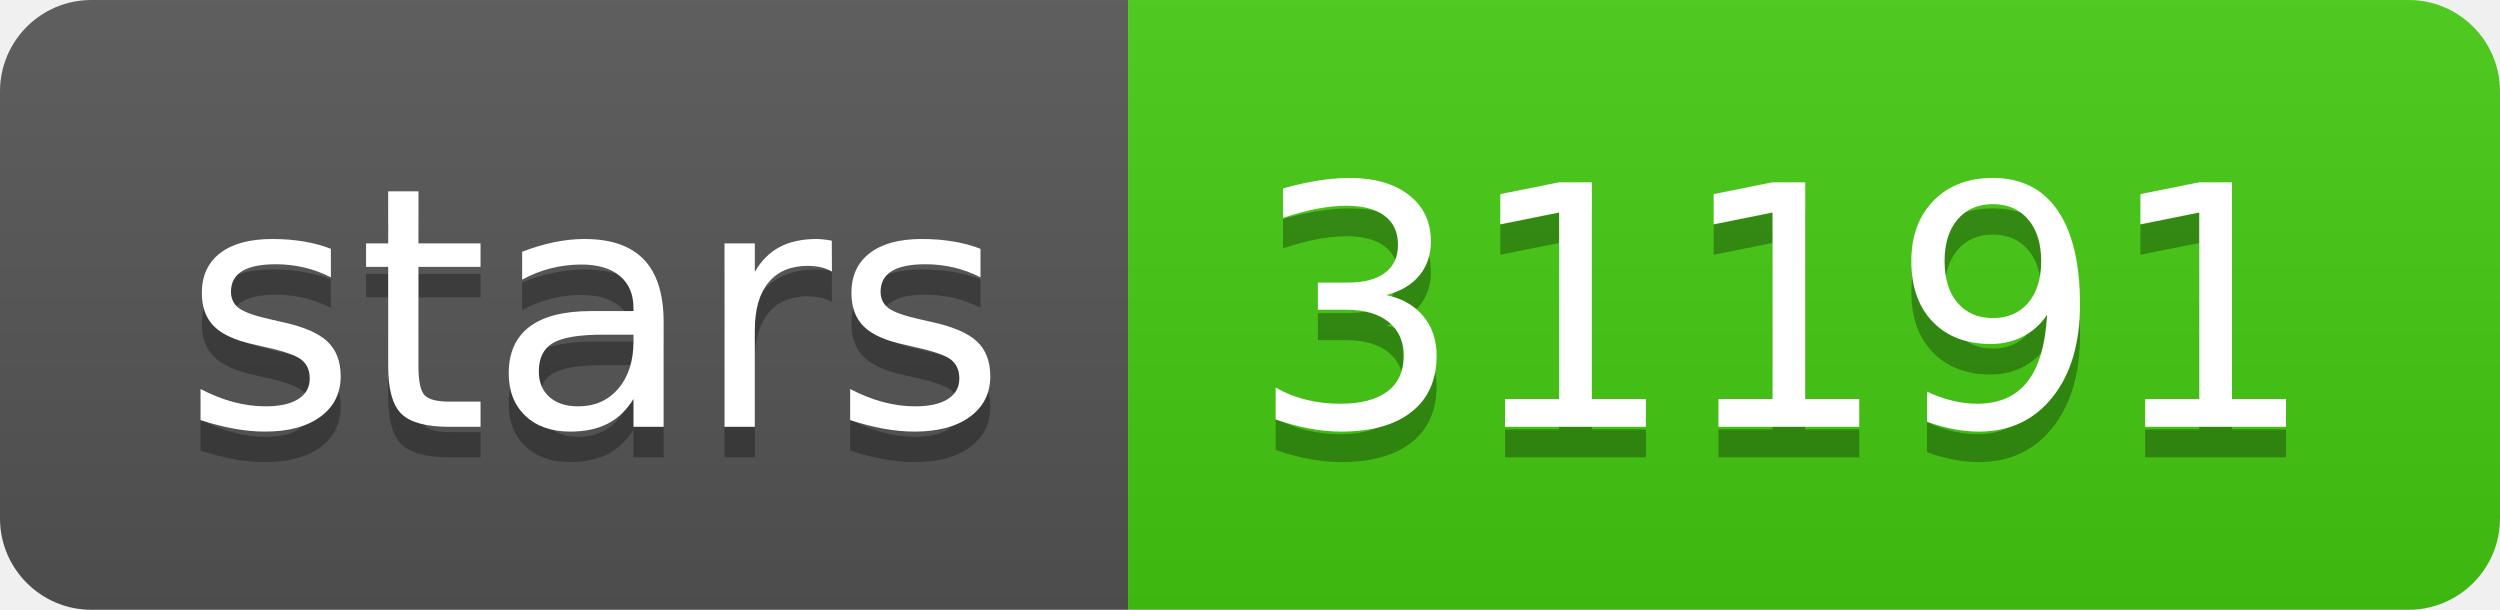
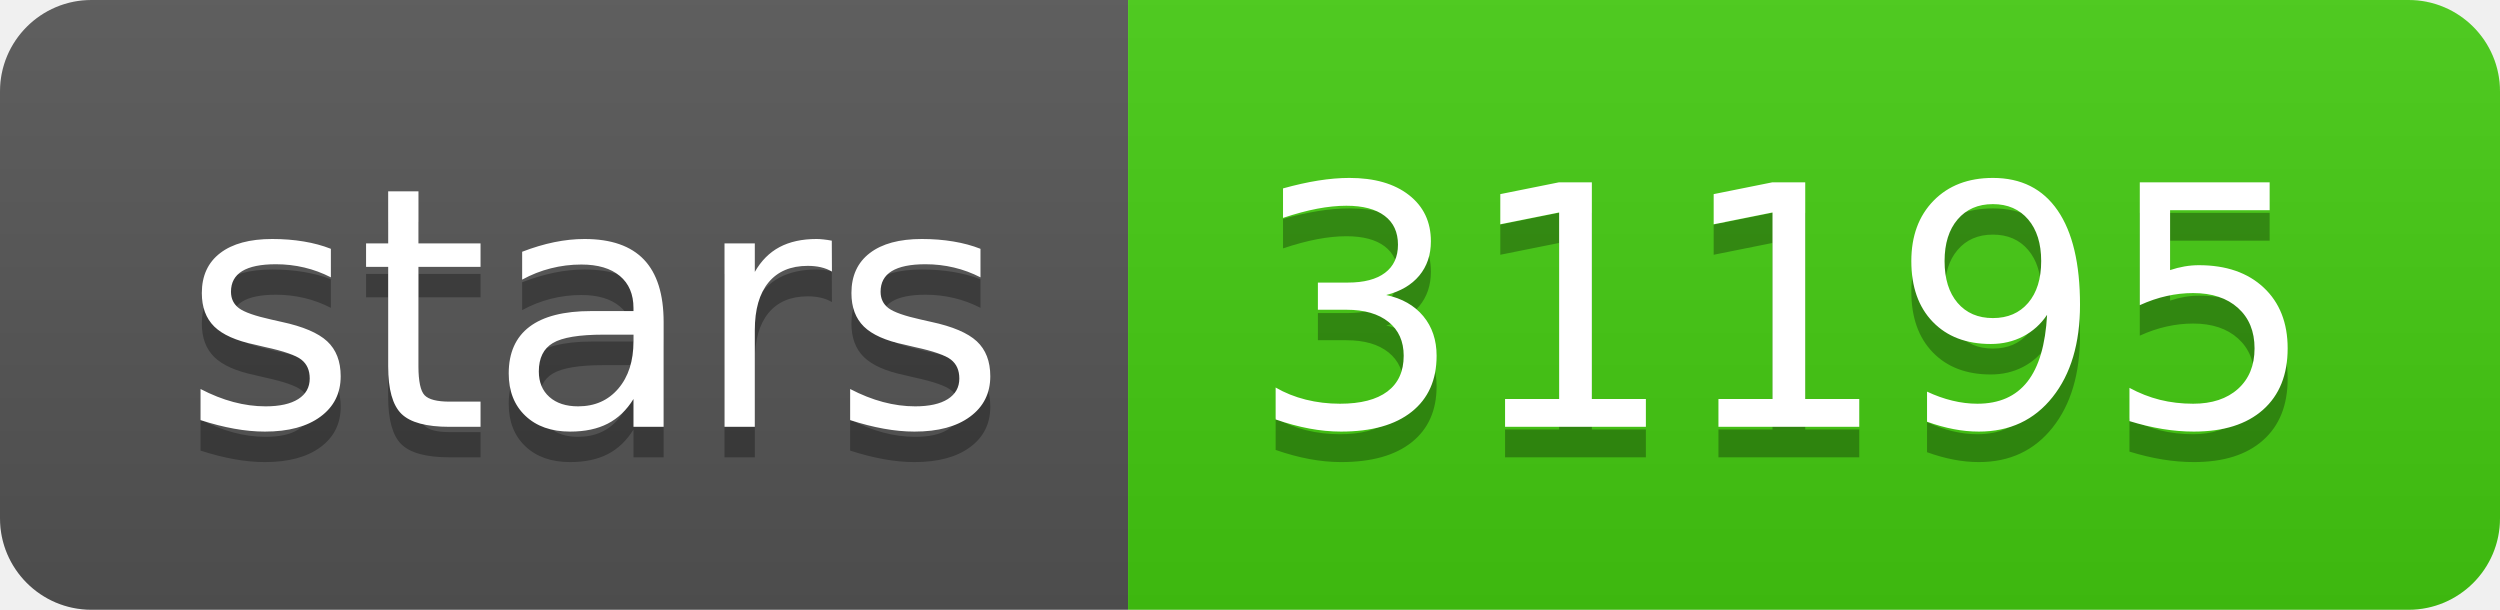
- <svg xmlns="http://www.w3.org/2000/svg" width="82" height="20" role="img" aria-label="stars: 31191">
+ <svg xmlns="http://www.w3.org/2000/svg" width="82" height="20" role="img" aria-label="stars: 31195">
  <linearGradient id="s" x2="0" y2="100%">
    <stop offset="0" stop-color="#bbb" stop-opacity=".1" />
    <stop offset="1" stop-opacity=".1" />
  </linearGradient>
  <clipPath id="r">
    <rect width="82" height="20" rx="3" fill="#fff" />
  </clipPath>
  <g clip-path="url(#r)">
    <rect width="37" height="20" fill="#555" />
    <rect x="37" width="45" height="20" fill="#4c1" />
    <rect width="82" height="20" fill="url(#s)" />
  </g>
  <g fill="#fff" text-anchor="middle" font-family="Verdana,Geneva,DejaVu Sans,sans-serif" text-rendering="geometricPrecision" font-size="110">
    <text aria-hidden="true" x="195" y="150" fill="#010101" fill-opacity=".3" transform="scale(.1)" textLength="270">stars</text>
    <text x="195" y="140" transform="scale(.1)" fill="#fff" textLength="270">stars</text>
-     <text aria-hidden="true" x="585" y="150" fill="#010101" fill-opacity=".3" transform="scale(.1)" textLength="350">31191</text>
-     <text x="585" y="140" transform="scale(.1)" fill="#fff" textLength="350">31191</text>
+     <text aria-hidden="true" x="585" y="150" fill="#010101" fill-opacity=".3" transform="scale(.1)" textLength="350">31195</text>
+     <text x="585" y="140" transform="scale(.1)" fill="#fff" textLength="350">31195</text>
  </g>
</svg>
